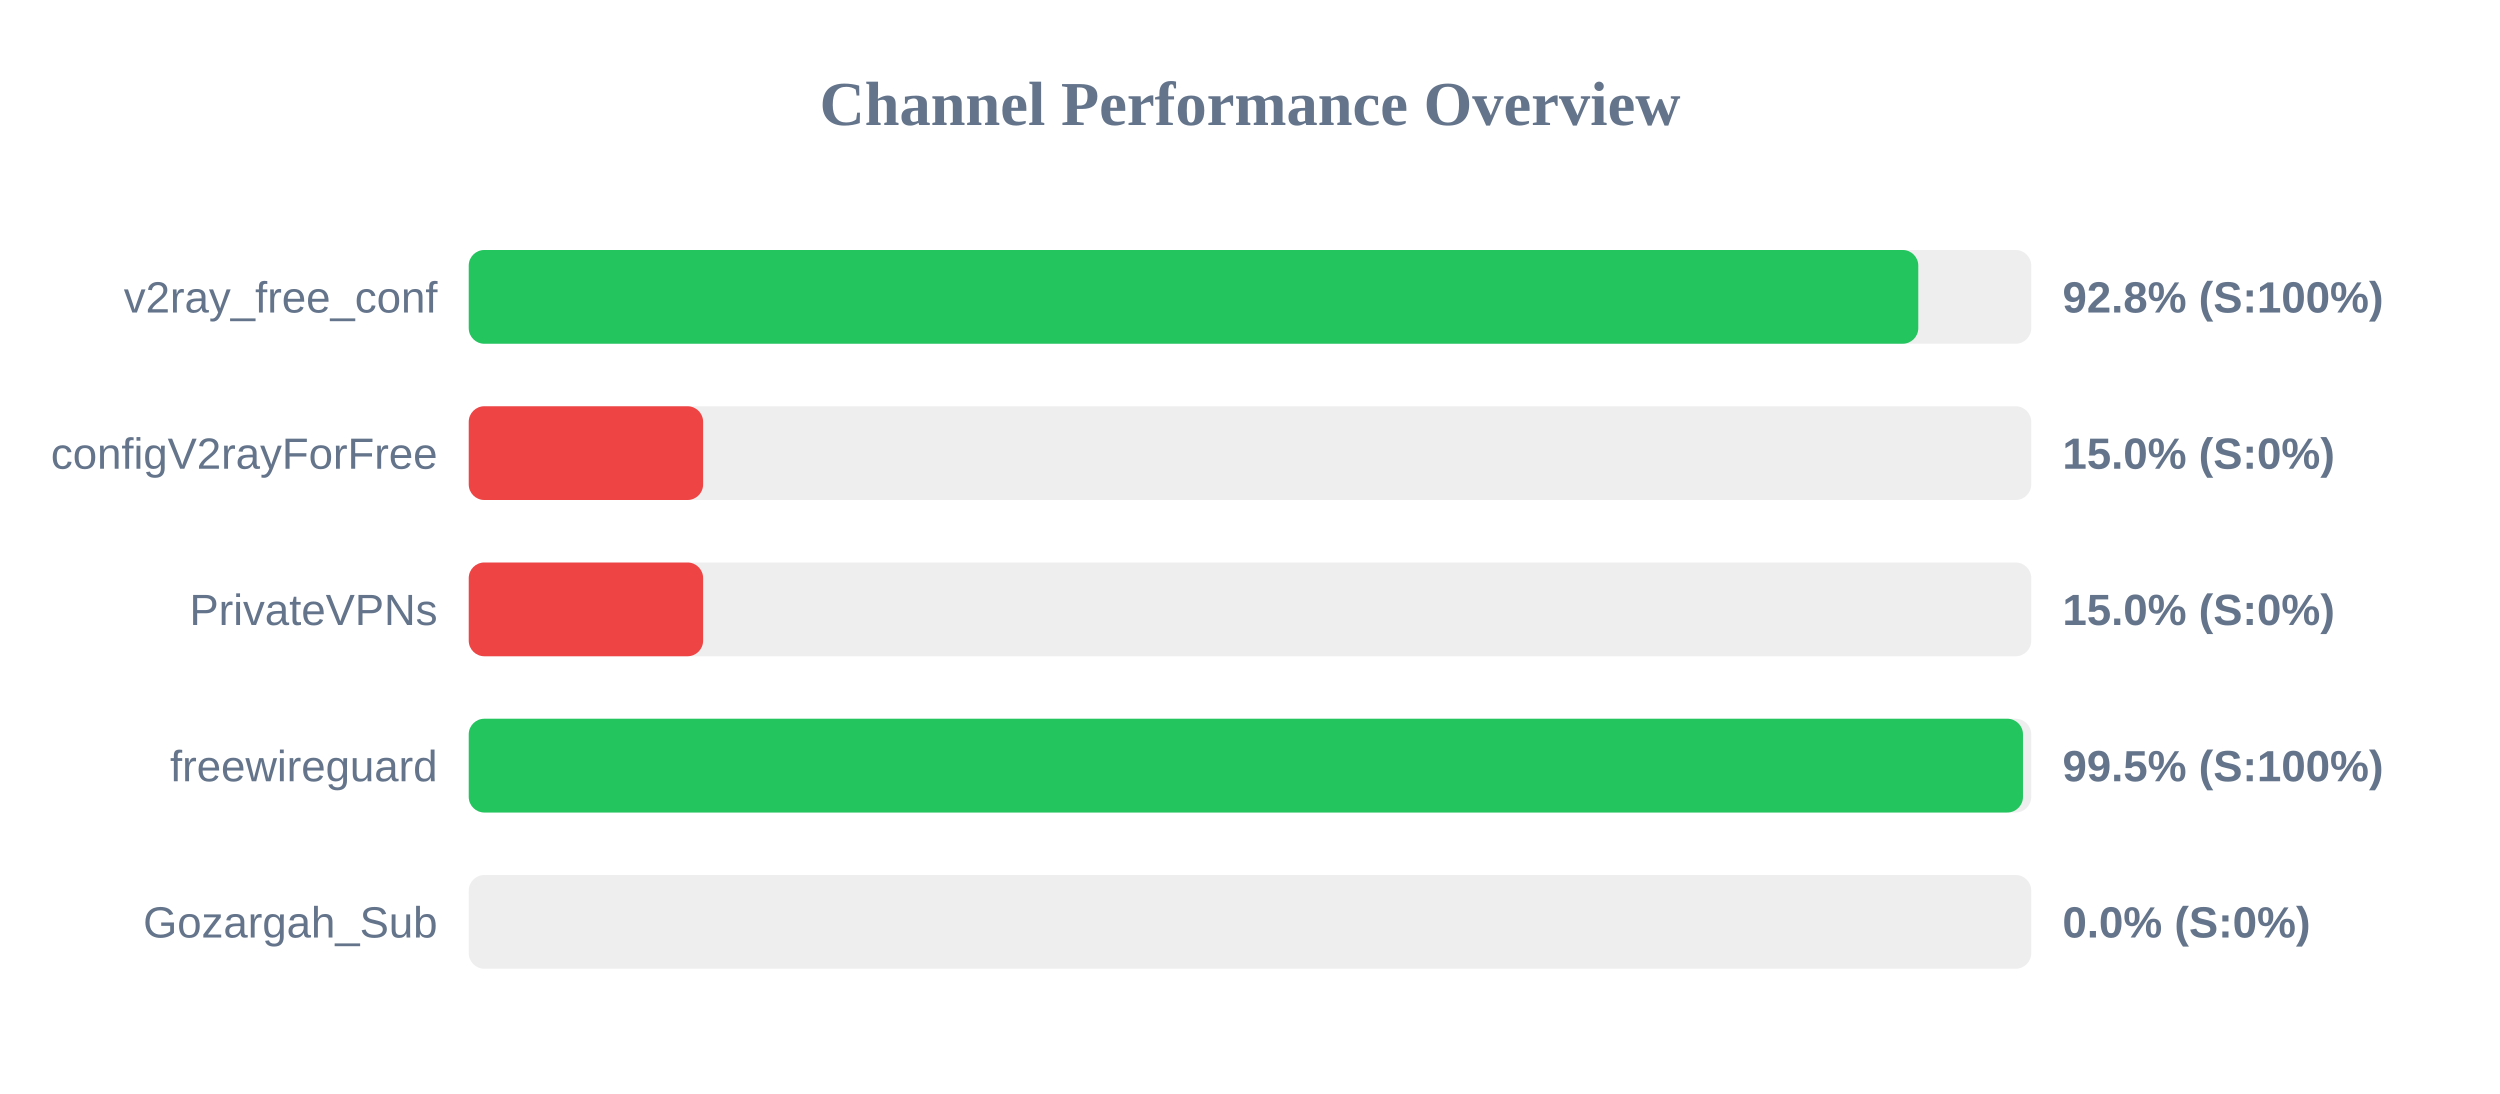
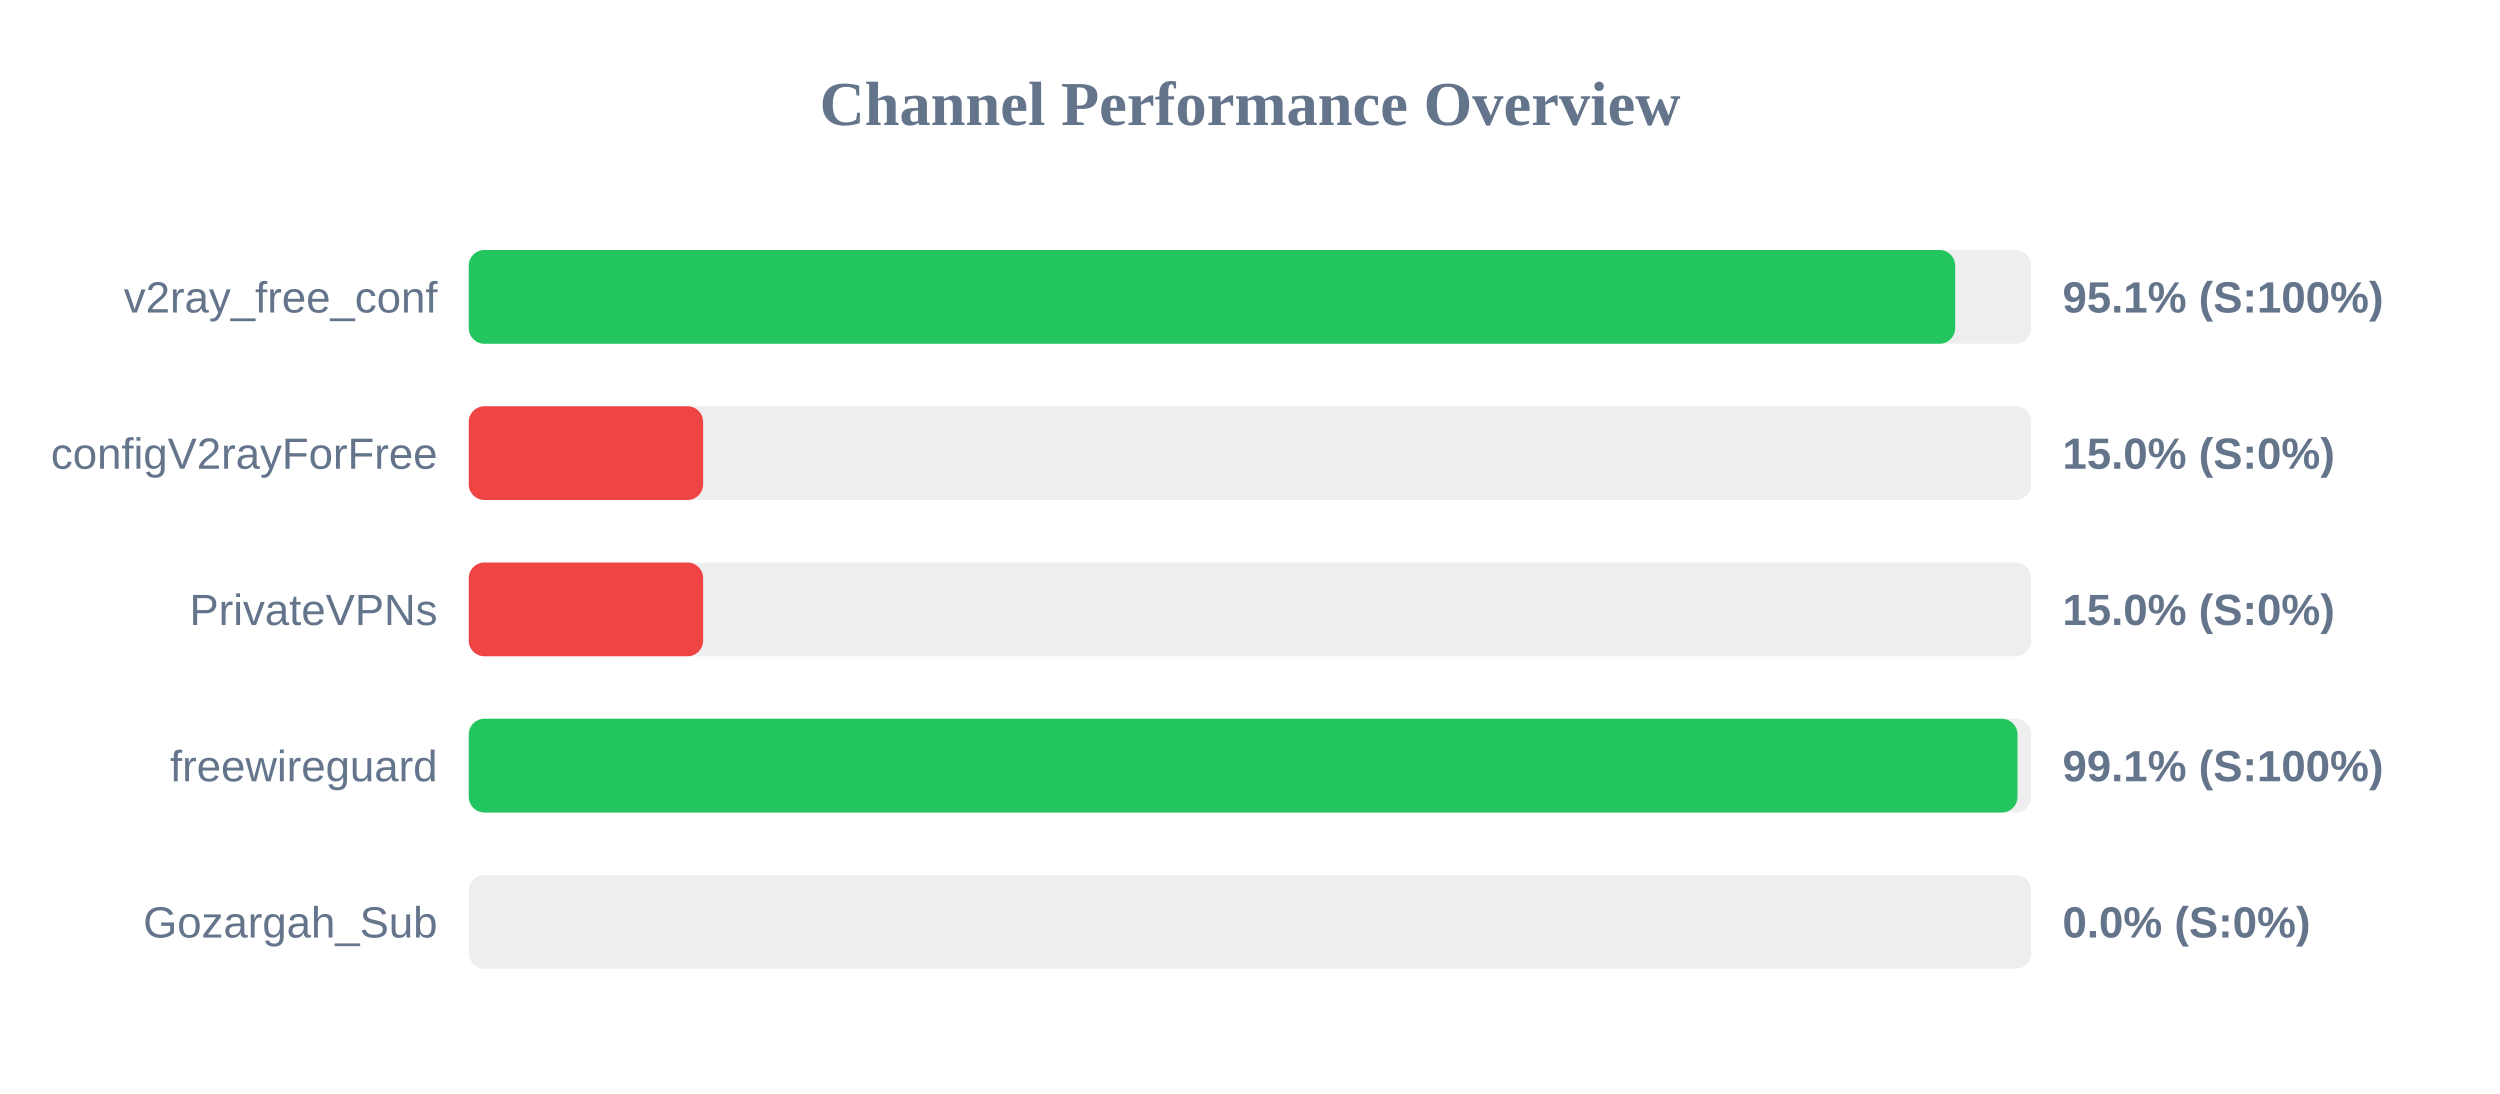
<svg xmlns="http://www.w3.org/2000/svg" width="800" height="350" version="1.1">
  <style>
        .row { font: 14px Arial; fill: #64748b; }
        .score { font: bold 14px Arial; fill: #64748b; }
    </style>
  <text x="400" y="40" text-anchor="middle" font-size="20px" font-weight="bold" fill="#64748b">Channel Performance Overview</text>
  <rect x="150" y="80" width="500" height="30" fill="#eee" rx="5" />
-   <rect x="150" y="80" width="463.85" height="30" fill="#22c55e" rx="5" />
+   <rect x="150" y="80" width="475.65" height="30" fill="#22c55e" rx="5" />
  <text x="140" y="100" text-anchor="end" class="row">v2ray_free_conf</text>
-   <text x="660" y="100" text-anchor="start" class="score">92.8% (S:100%)</text>
+   <text x="660" y="100" text-anchor="start" class="score">95.1% (S:100%)</text>
  <rect x="150" y="130" width="500" height="30" fill="#eee" rx="5" />
  <rect x="150" y="130" width="75.0" height="30" fill="#ef4444" rx="5" />
  <text x="140" y="150" text-anchor="end" class="row">configV2rayForFree</text>
  <text x="660" y="150" text-anchor="start" class="score">15.0% (S:0%)</text>
  <rect x="150" y="180" width="500" height="30" fill="#eee" rx="5" />
  <rect x="150" y="180" width="75.0" height="30" fill="#ef4444" rx="5" />
  <text x="140" y="200" text-anchor="end" class="row">PrivateVPNs</text>
  <text x="660" y="200" text-anchor="start" class="score">15.0% (S:0%)</text>
  <rect x="150" y="230" width="500" height="30" fill="#eee" rx="5" />
-   <rect x="150" y="230" width="497.35" height="30" fill="#22c55e" rx="5" />
+   <rect x="150" y="230" width="495.6" height="30" fill="#22c55e" rx="5" />
  <text x="140" y="250" text-anchor="end" class="row">freewireguard</text>
-   <text x="660" y="250" text-anchor="start" class="score">99.5% (S:100%)</text>
+   <text x="660" y="250" text-anchor="start" class="score">99.1% (S:100%)</text>
  <rect x="150" y="280" width="500" height="30" fill="#eee" rx="5" />
  <rect x="150" y="280" width="0.0" height="30" fill="#ef4444" rx="5" />
  <text x="140" y="300" text-anchor="end" class="row">Gozargah_Sub</text>
  <text x="660" y="300" text-anchor="start" class="score">0.0% (S:0%)</text>
</svg>
